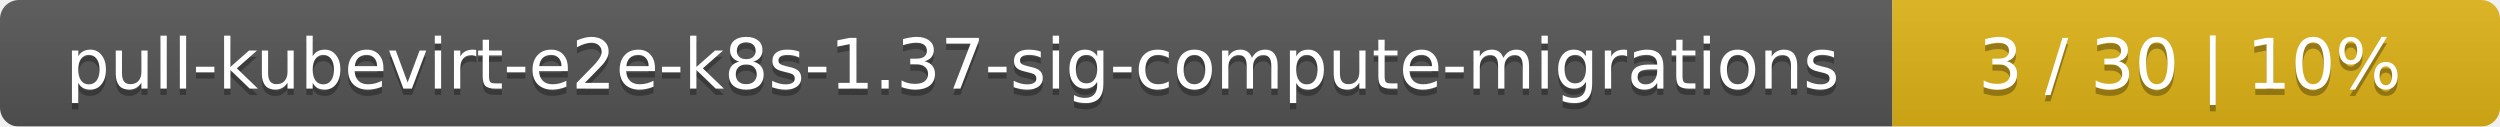
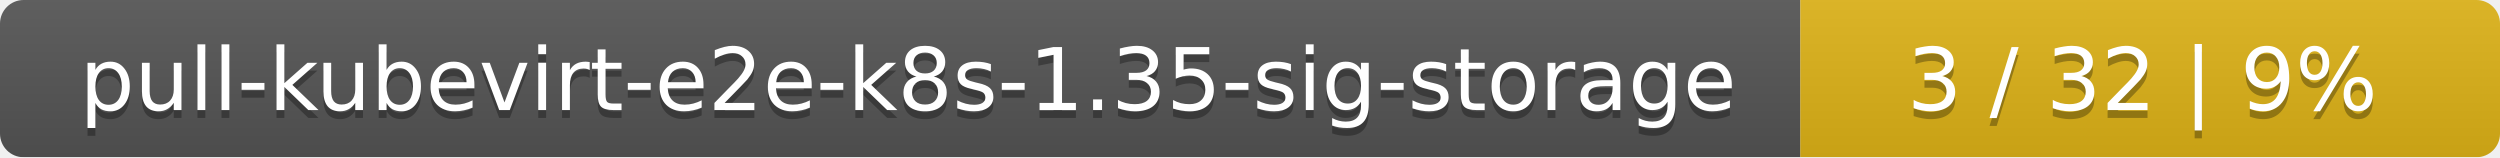
- <svg xmlns="http://www.w3.org/2000/svg" width="395" height="20">
+ <svg xmlns="http://www.w3.org/2000/svg" width="318" height="20">
  <linearGradient id="smooth" x2="0" y2="100%">
    <stop offset="0" stop-color="#bbb" stop-opacity=".1" />
    <stop offset="1" stop-opacity=".1" />
  </linearGradient>
  <mask id="round">
-     <rect width="395" height="20" rx="3" fill="#fff" />
+     <rect width="318" height="20" rx="3" fill="#fff" />
  </mask>
  <g mask="url(#round)">
-     <rect width="299" height="20" fill="#555" />
-     <rect x="299" width="96" height="20" fill="#dfb317" />
-     <rect width="395" height="20" fill="url(#smooth)" />
+     <rect width="229" height="20" fill="#555" />
+     <rect x="229" width="89" height="20" fill="#dfb317" />
+     <rect width="318" height="20" fill="url(#smooth)" />
  </g>
  <g fill="#fff" text-anchor="middle" font-family="DejaVu Sans,Verdana,Geneva,sans-serif" font-size="11">
-     <text x="150.5" y="15" fill="#010101" fill-opacity=".3">pull-kubevirt-e2e-k8s-1.37-sig-compute-migrations</text>
-     <text x="150.5" y="14">pull-kubevirt-e2e-k8s-1.37-sig-compute-migrations</text>
-     <text x="346" y="15" fill="#010101" fill-opacity=".3">3 / 30    |    10%</text>
-     <text x="346" y="14">3 / 30    |    10%</text>
+     <text x="115.5" y="15" fill="#010101" fill-opacity=".3">pull-kubevirt-e2e-k8s-1.35-sig-storage</text>
+     <text x="115.5" y="14">pull-kubevirt-e2e-k8s-1.35-sig-storage</text>
+     <text x="272.5" y="15" fill="#010101" fill-opacity=".3">3 / 32    |    9%</text>
+     <text x="272.5" y="14">3 / 32    |    9%</text>
  </g>
</svg>
